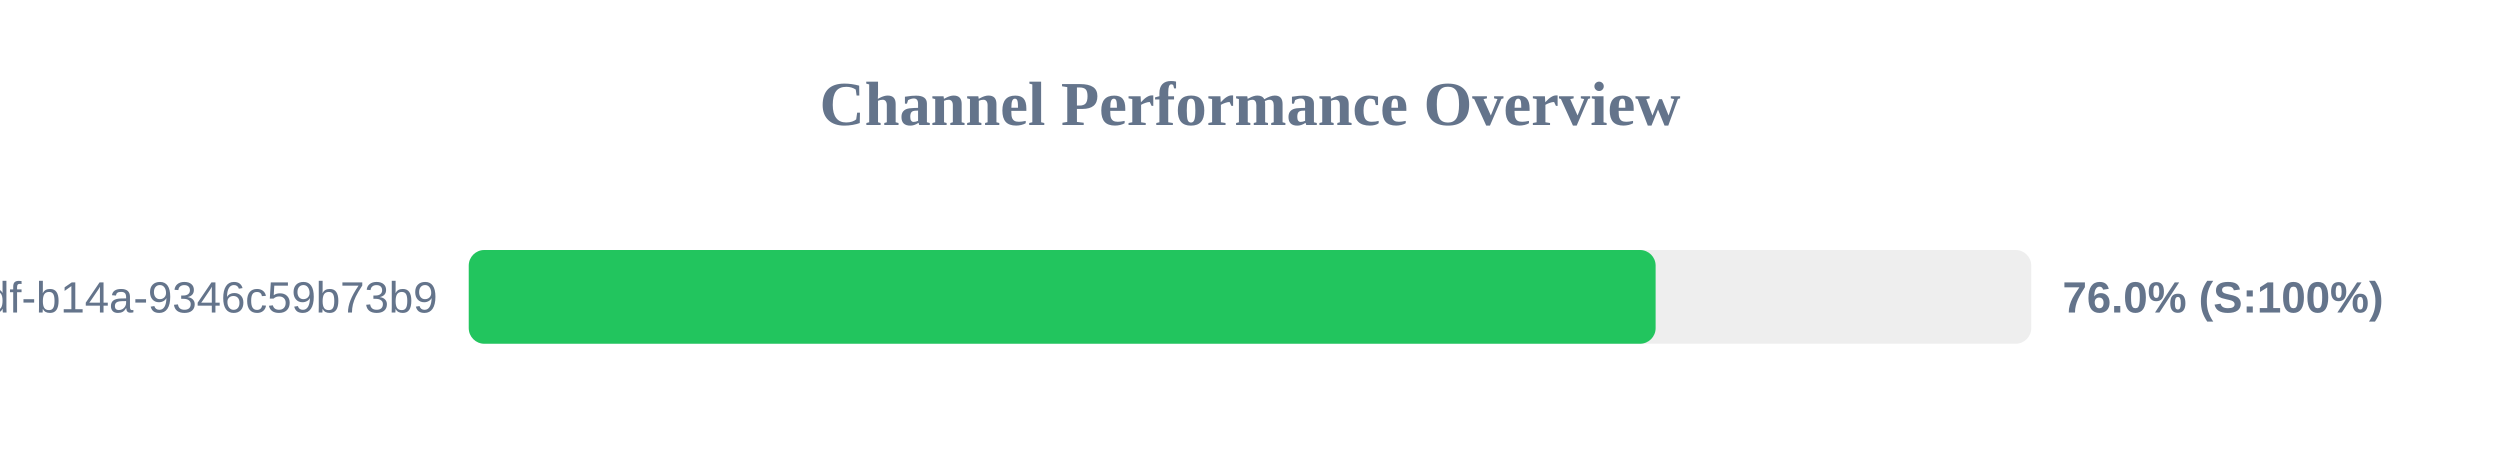
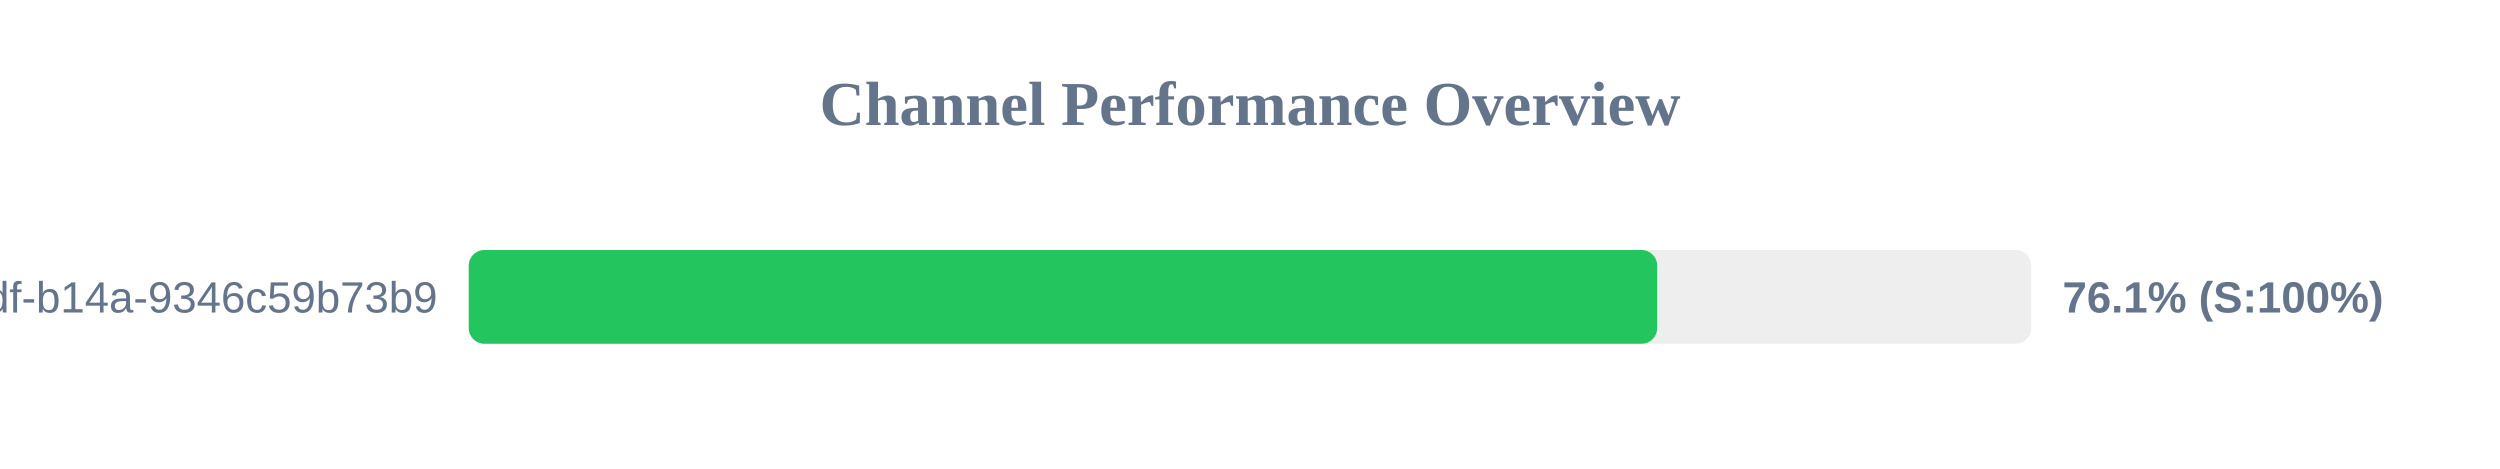
<svg xmlns="http://www.w3.org/2000/svg" width="800" height="150" version="1.1">
  <style>
        .row { font: 14px Arial; fill: #64748b; }
        .score { font: bold 14px Arial; fill: #64748b; }
    </style>
  <text x="400" y="40" text-anchor="middle" font-size="20px" font-weight="bold" fill="#64748b">Channel Performance Overview</text>
  <rect x="150" y="80" width="500" height="30" fill="#eee" rx="5" />
-   <rect x="150" y="80" width="379.8" height="30" fill="#22c55e" rx="5" />
+   <rect x="150" y="80" width="380.3" height="30" fill="#22c55e" rx="5" />
  <text x="140" y="100" text-anchor="end" class="row">?uuid=55ca7a9e-cf90-49df-b14a-9346c59b73b9</text>
-   <text x="660" y="100" text-anchor="start" class="score">76.0% (S:100%)</text>
+   <text x="660" y="100" text-anchor="start" class="score">76.1% (S:100%)</text>
</svg>
